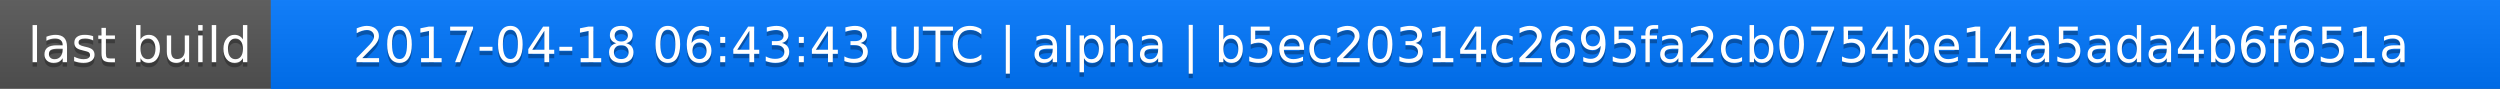
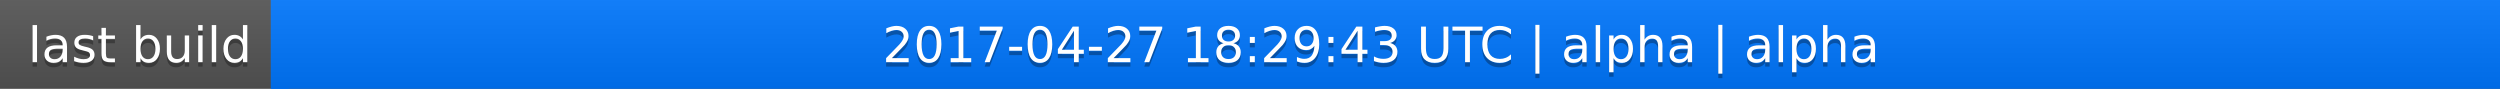
<svg xmlns="http://www.w3.org/2000/svg" width="563" height="20">
  <linearGradient id="a" x2="0" y2="100%">
    <stop offset="0" stop-color="#bbb" stop-opacity=".1" />
    <stop offset="1" stop-opacity=".1" />
  </linearGradient>
  <rect rx="0" width="563" height="20" fill="#555" />
  <rect rx="0" x="61" width="502" height="20" fill="#07f" />
  <path fill="#07f" d="M61 0h4v20h-4z" />
  <rect rx="0" width="563" height="20" fill="url(#a)" />
  <g fill="#fff" text-anchor="middle" font-family="DejaVu Sans,Verdana,Geneva,sans-serif" font-size="11">
    <text x="31.5" y="15" fill="#010101" fill-opacity=".3">last build</text>
    <text x="31.5" y="14">last build</text>
-     <text x="311" y="15" fill="#010101" fill-opacity=".3">2017-04-18 06:43:43 UTC | alpha | b5ec20314c2695fa2cb0754be14a5ada4b6f651a</text>
-     <text x="311" y="14">2017-04-18 06:43:43 UTC | alpha | b5ec20314c2695fa2cb0754be14a5ada4b6f651a</text>
+     <text x="311" y="15" fill="#010101" fill-opacity=".3">2017-04-27 18:29:43 UTC | alpha | alpha</text>
+     <text x="311" y="14">2017-04-27 18:29:43 UTC | alpha | alpha</text>
  </g>
</svg>
